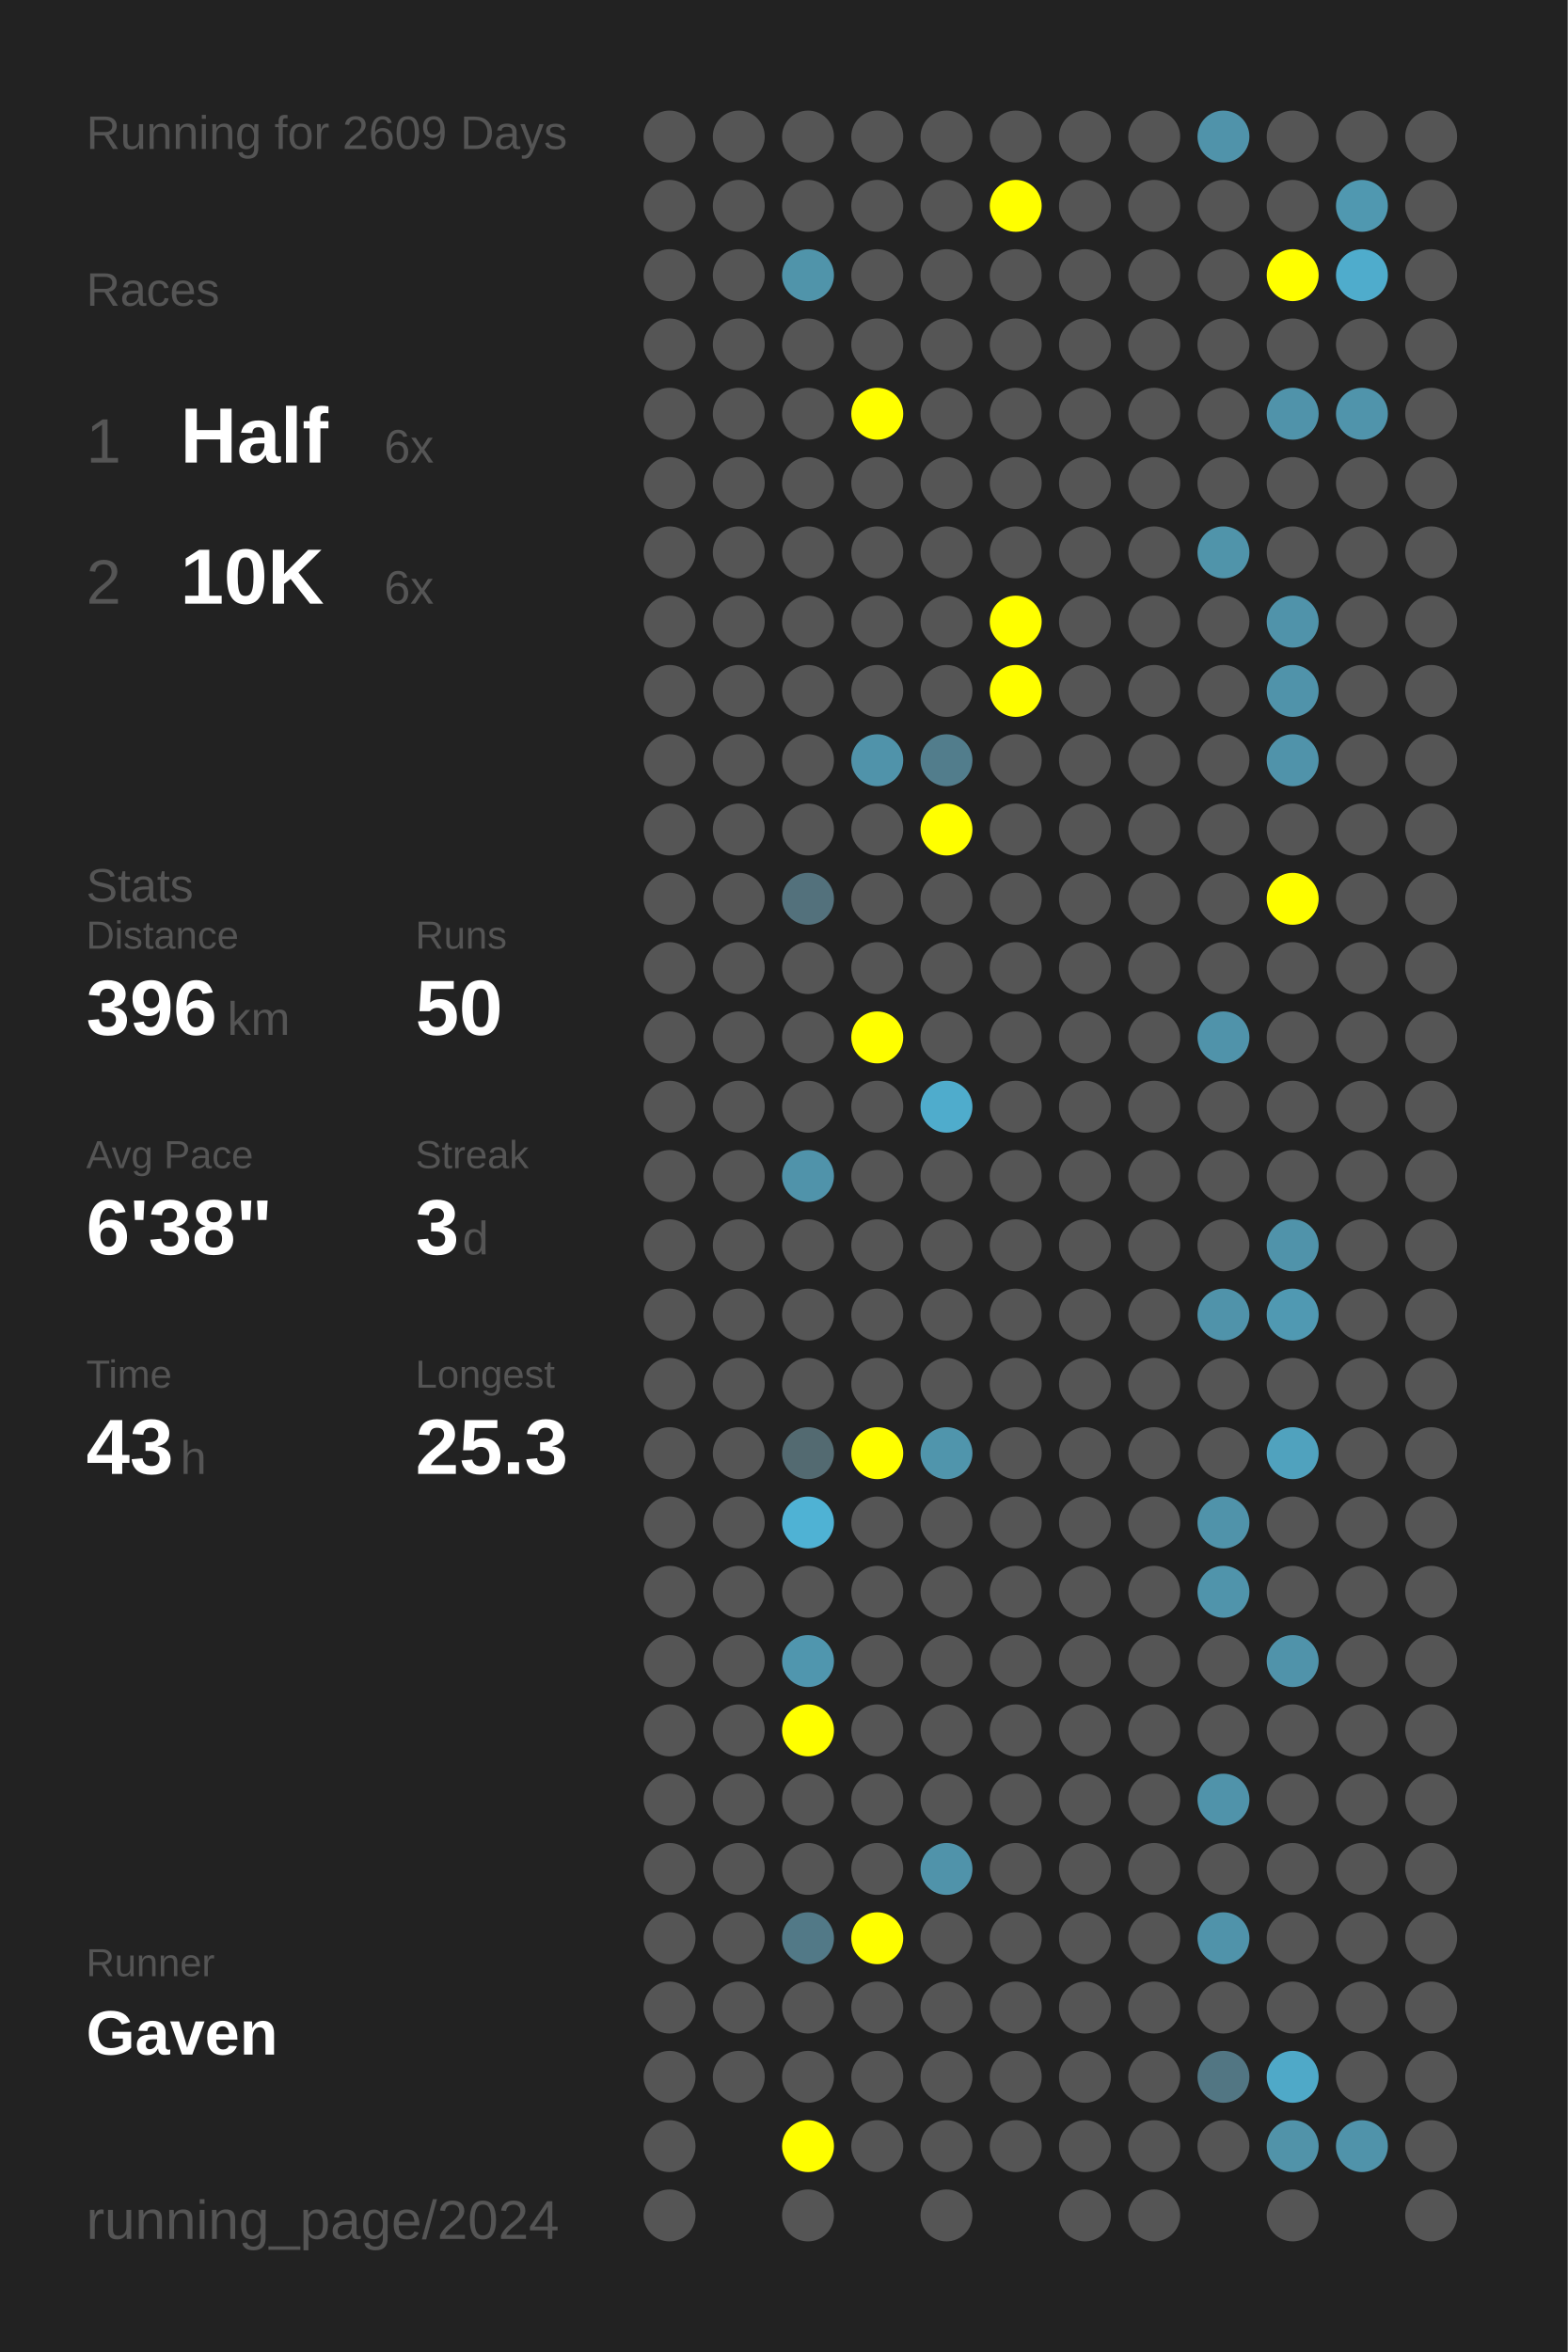
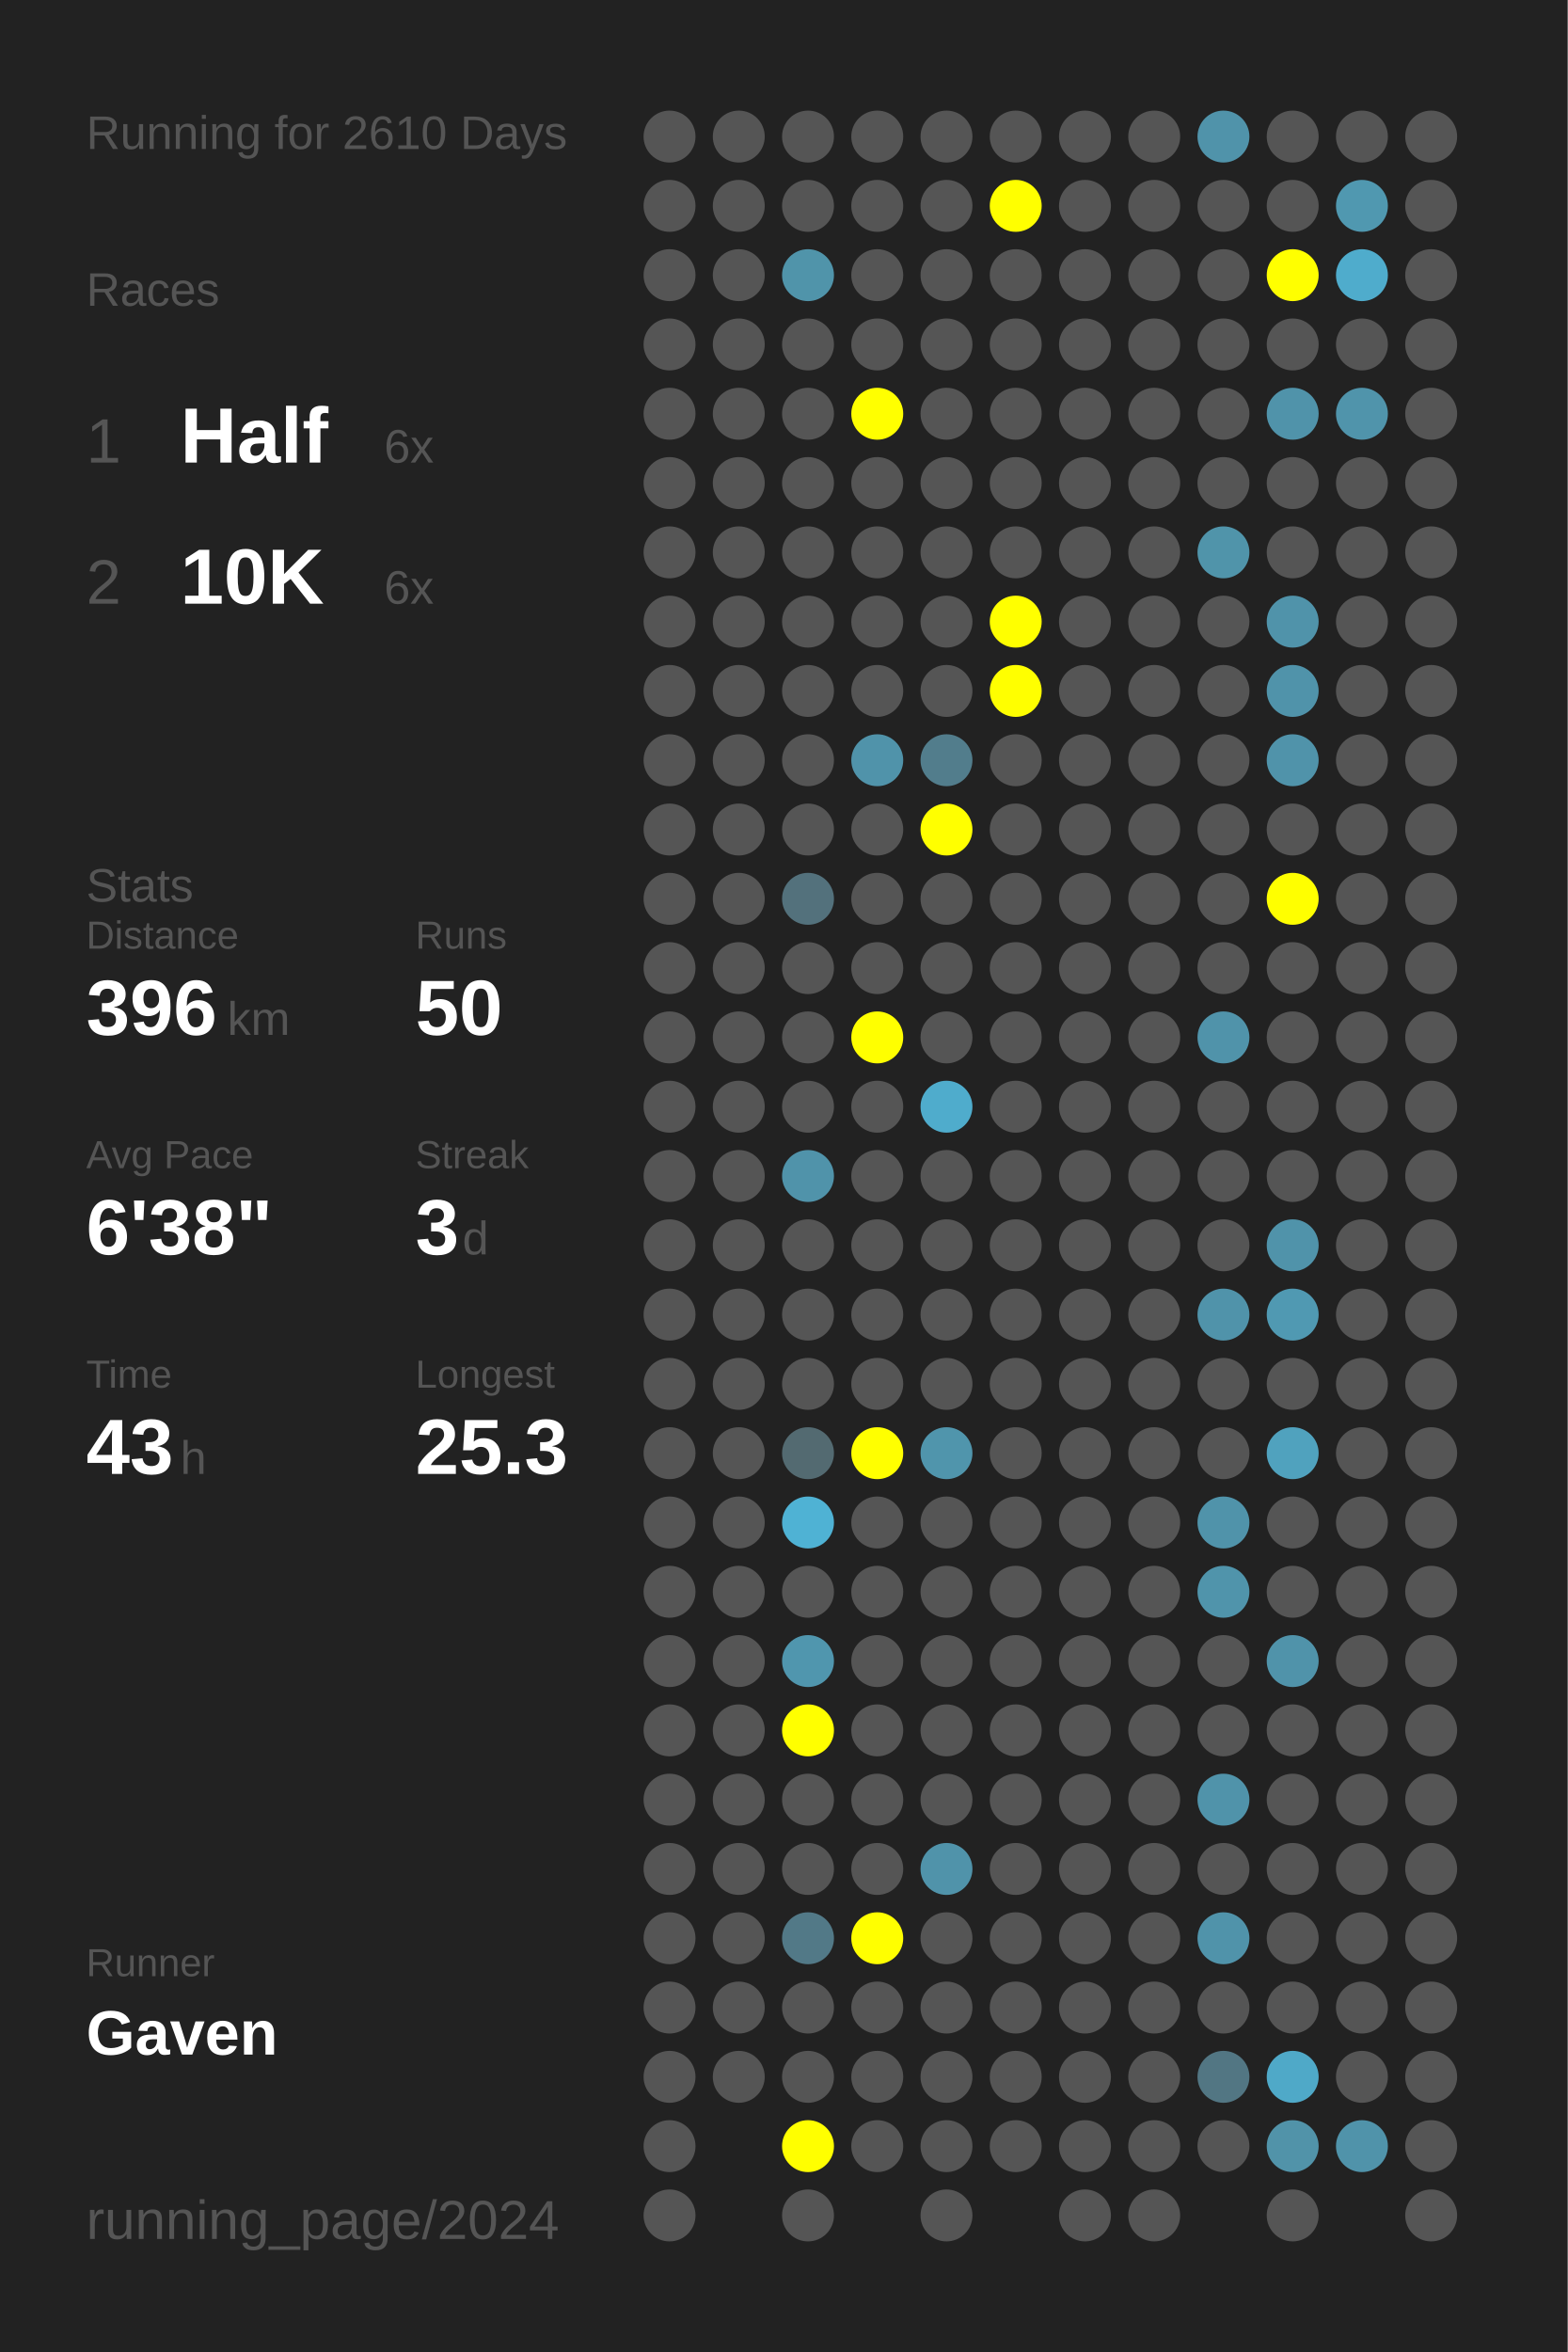
<svg xmlns="http://www.w3.org/2000/svg" baseProfile="full" height="300mm" version="1.1" viewBox="0,0,200,300" width="200mm">
  <defs />
  <rect fill="#222222" height="300" width="200" x="0" y="0" />
-   <text fill="#555555" style="font-size:6px; font-family:Arial;" x="11" y="19">Running for 2609 Days</text>
+   <text fill="#555555" style="font-size:6px; font-family:Arial;" x="11" y="19">Running for 2610 Days</text>
  <text fill="#555555" style="font-size:6px; font-family:Arial;" x="11" y="39">Races</text>
  <text fill="#555555" style="font-size:8px; font-family:Arial;" x="11" y="59">1</text>
  <text fill="#FFFFFF" style="font-size:10px; font-family:Arial; font-weight:bold;" x="23" y="59">Half</text>
  <text fill="#555555" style="font-size:6px; font-family:Arial;" x="49" y="59">6x</text>
  <text fill="#555555" style="font-size:8px; font-family:Arial;" x="11" y="77">2</text>
  <text fill="#FFFFFF" style="font-size:10px; font-family:Arial; font-weight:bold;" x="23" y="77">10K</text>
  <text fill="#555555" style="font-size:6px; font-family:Arial;" x="49" y="77">6x</text>
  <text fill="#555555" style="font-size:6px; font-family:Arial;" x="11" y="115">Stats</text>
  <text fill="#555555" style="font-size:5px; font-family:Arial;" x="11" y="121">Distance</text>
  <text fill="#FFFFFF" style="font-size:10px; font-family:Arial; font-weight:bold;" x="11" y="132">396</text>
  <text fill="#555555" style="font-size:6px; font-family:Arial;" x="29" y="132">km</text>
  <text fill="#555555" style="font-size:5px; font-family:Arial;" x="53" y="121">Runs</text>
  <text fill="#FFFFFF" style="font-size:10px; font-family:Arial; font-weight:bold;" x="53" y="132">50</text>
  <text fill="#555555" style="font-size:5px; font-family:Arial;" x="11" y="149">Avg Pace</text>
  <text fill="#FFFFFF" style="font-size:10px; font-family:Arial; font-weight:bold;" x="11" y="160">6'38"</text>
  <text fill="#555555" style="font-size:5px; font-family:Arial;" x="53" y="149">Streak</text>
  <text fill="#FFFFFF" style="font-size:10px; font-family:Arial; font-weight:bold;" x="53" y="160">3</text>
  <text fill="#555555" style="font-size:6px; font-family:Arial;" x="59" y="160">d</text>
  <text fill="#555555" style="font-size:5px; font-family:Arial;" x="11" y="177">Time</text>
  <text fill="#FFFFFF" style="font-size:10px; font-family:Arial; font-weight:bold;" x="11" y="188">43</text>
  <text fill="#555555" style="font-size:6px; font-family:Arial;" x="23" y="188">h</text>
  <text fill="#555555" style="font-size:5px; font-family:Arial;" x="53" y="177">Longest</text>
  <text fill="#FFFFFF" style="font-size:10px; font-family:Arial; font-weight:bold;" x="53" y="188">25.3</text>
  <text fill="#555555" style="font-size:5px; font-family:Arial;" x="11" y="252.065">Runner</text>
  <text fill="#FFFFFF" style="font-size:8px; font-family:Arial; font-weight:bold;" x="11" y="262.065">Gaven</text>
  <text fill="#555555" style="font-size:7px; font-family:Arial;" x="11" y="285.581">running_page/2024</text>
  <circle cx="85.417" cy="17.419" fill="#555555" r="3.312" />
  <circle cx="85.417" cy="26.258" fill="#555555" r="3.312" />
  <circle cx="85.417" cy="35.097" fill="#555555" r="3.312" />
  <circle cx="85.417" cy="43.935" fill="#555555" r="3.312" />
  <circle cx="85.417" cy="52.774" fill="#555555" r="3.312" />
  <circle cx="85.417" cy="61.613" fill="#555555" r="3.312" />
  <circle cx="85.417" cy="70.452" fill="#555555" r="3.312" />
  <circle cx="85.417" cy="79.29" fill="#555555" r="3.312" />
  <circle cx="85.417" cy="88.129" fill="#555555" r="3.312" />
  <circle cx="85.417" cy="96.968" fill="#555555" r="3.312" />
  <circle cx="85.417" cy="105.806" fill="#555555" r="3.312" />
  <circle cx="85.417" cy="114.645" fill="#555555" r="3.312" />
  <circle cx="85.417" cy="123.484" fill="#555555" r="3.312" />
  <circle cx="85.417" cy="132.323" fill="#555555" r="3.312" />
  <circle cx="85.417" cy="141.161" fill="#555555" r="3.312" />
  <circle cx="85.417" cy="150" fill="#555555" r="3.312" />
  <circle cx="85.417" cy="158.839" fill="#555555" r="3.312" />
  <circle cx="85.417" cy="167.677" fill="#555555" r="3.312" />
  <circle cx="85.417" cy="176.516" fill="#555555" r="3.312" />
  <circle cx="85.417" cy="185.355" fill="#555555" r="3.312" />
  <circle cx="85.417" cy="194.194" fill="#555555" r="3.312" />
  <circle cx="85.417" cy="203.032" fill="#555555" r="3.312" />
  <circle cx="85.417" cy="211.871" fill="#555555" r="3.312" />
  <circle cx="85.417" cy="220.71" fill="#555555" r="3.312" />
  <circle cx="85.417" cy="229.548" fill="#555555" r="3.312" />
  <circle cx="85.417" cy="238.387" fill="#555555" r="3.312" />
  <circle cx="85.417" cy="247.226" fill="#555555" r="3.312" />
  <circle cx="85.417" cy="256.065" fill="#555555" r="3.312" />
  <circle cx="85.417" cy="264.903" fill="#555555" r="3.312" />
  <circle cx="85.417" cy="273.742" fill="#555555" r="3.312" />
  <circle cx="85.417" cy="282.581" fill="#555555" r="3.312" />
  <circle cx="94.25" cy="17.419" fill="#555555" r="3.312" />
  <circle cx="94.25" cy="26.258" fill="#555555" r="3.312" />
  <circle cx="94.25" cy="35.097" fill="#555555" r="3.312" />
  <circle cx="94.25" cy="43.935" fill="#555555" r="3.312" />
  <circle cx="94.25" cy="52.774" fill="#555555" r="3.312" />
  <circle cx="94.25" cy="61.613" fill="#555555" r="3.312" />
  <circle cx="94.25" cy="70.452" fill="#555555" r="3.312" />
  <circle cx="94.25" cy="79.29" fill="#555555" r="3.312" />
  <circle cx="94.25" cy="88.129" fill="#555555" r="3.312" />
  <circle cx="94.25" cy="96.968" fill="#555555" r="3.312" />
  <circle cx="94.25" cy="105.806" fill="#555555" r="3.312" />
  <circle cx="94.25" cy="114.645" fill="#555555" r="3.312" />
  <circle cx="94.25" cy="123.484" fill="#555555" r="3.312" />
  <circle cx="94.25" cy="132.323" fill="#555555" r="3.312" />
  <circle cx="94.25" cy="141.161" fill="#555555" r="3.312" />
  <circle cx="94.25" cy="150" fill="#555555" r="3.312" />
  <circle cx="94.25" cy="158.839" fill="#555555" r="3.312" />
  <circle cx="94.25" cy="167.677" fill="#555555" r="3.312" />
  <circle cx="94.25" cy="176.516" fill="#555555" r="3.312" />
  <circle cx="94.25" cy="185.355" fill="#555555" r="3.312" />
  <circle cx="94.25" cy="194.194" fill="#555555" r="3.312" />
  <circle cx="94.25" cy="203.032" fill="#555555" r="3.312" />
  <circle cx="94.25" cy="211.871" fill="#555555" r="3.312" />
  <circle cx="94.25" cy="220.71" fill="#555555" r="3.312" />
  <circle cx="94.25" cy="229.548" fill="#555555" r="3.312" />
  <circle cx="94.25" cy="238.387" fill="#555555" r="3.312" />
  <circle cx="94.25" cy="247.226" fill="#555555" r="3.312" />
  <circle cx="94.25" cy="256.065" fill="#555555" r="3.312" />
  <circle cx="94.25" cy="264.903" fill="#555555" r="3.312" />
  <circle cx="103.083" cy="17.419" fill="#555555" r="3.312" />
  <circle cx="103.083" cy="26.258" fill="#555555" r="3.312" />
  <circle cx="103.083" cy="35.097" fill="#5094aa" r="3.312" />
  <circle cx="103.083" cy="43.935" fill="#555555" r="3.312" />
  <circle cx="103.083" cy="52.774" fill="#555555" r="3.312" />
  <circle cx="103.083" cy="61.613" fill="#555555" r="3.312" />
  <circle cx="103.083" cy="70.452" fill="#555555" r="3.312" />
  <circle cx="103.083" cy="79.29" fill="#555555" r="3.312" />
  <circle cx="103.083" cy="88.129" fill="#555555" r="3.312" />
  <circle cx="103.083" cy="96.968" fill="#555555" r="3.312" />
  <circle cx="103.083" cy="105.806" fill="#555555" r="3.312" />
  <circle cx="103.083" cy="114.645" fill="#53717c" r="3.312" />
  <circle cx="103.083" cy="123.484" fill="#555555" r="3.312" />
  <circle cx="103.083" cy="132.323" fill="#555555" r="3.312" />
  <circle cx="103.083" cy="141.161" fill="#555555" r="3.312" />
  <circle cx="103.083" cy="150" fill="#5093aa" r="3.312" />
  <circle cx="103.083" cy="158.839" fill="#555555" r="3.312" />
  <circle cx="103.083" cy="167.677" fill="#555555" r="3.312" />
  <circle cx="103.083" cy="176.516" fill="#555555" r="3.312" />
  <circle cx="103.083" cy="185.355" fill="#536a71" r="3.312" />
  <circle cx="103.083" cy="194.194" fill="#4fb2d4" r="3.312" />
  <circle cx="103.083" cy="203.032" fill="#555555" r="3.312" />
  <circle cx="103.083" cy="211.871" fill="#5096ae" r="3.312" />
  <circle cx="103.083" cy="220.71" fill="#FFFF00" r="3.312" />
  <circle cx="103.083" cy="229.548" fill="#555555" r="3.312" />
  <circle cx="103.083" cy="238.387" fill="#555555" r="3.312" />
  <circle cx="103.083" cy="247.226" fill="#527987" r="3.312" />
  <circle cx="103.083" cy="256.065" fill="#555555" r="3.312" />
  <circle cx="103.083" cy="264.903" fill="#555555" r="3.312" />
  <circle cx="103.083" cy="273.742" fill="#FFFF00" r="3.312" />
  <circle cx="103.083" cy="282.581" fill="#555555" r="3.312" />
  <circle cx="111.917" cy="17.419" fill="#555555" r="3.312" />
  <circle cx="111.917" cy="26.258" fill="#555555" r="3.312" />
  <circle cx="111.917" cy="35.097" fill="#555555" r="3.312" />
  <circle cx="111.917" cy="43.935" fill="#555555" r="3.312" />
  <circle cx="111.917" cy="52.774" fill="#FFFF00" r="3.312" />
  <circle cx="111.917" cy="61.613" fill="#555555" r="3.312" />
  <circle cx="111.917" cy="70.452" fill="#555555" r="3.312" />
  <circle cx="111.917" cy="79.29" fill="#555555" r="3.312" />
  <circle cx="111.917" cy="88.129" fill="#555555" r="3.312" />
  <circle cx="111.917" cy="96.968" fill="#5093aa" r="3.312" />
  <circle cx="111.917" cy="105.806" fill="#555555" r="3.312" />
  <circle cx="111.917" cy="114.645" fill="#555555" r="3.312" />
  <circle cx="111.917" cy="123.484" fill="#555555" r="3.312" />
  <circle cx="111.917" cy="132.323" fill="#FFFF00" r="3.312" />
  <circle cx="111.917" cy="141.161" fill="#555555" r="3.312" />
  <circle cx="111.917" cy="150" fill="#555555" r="3.312" />
  <circle cx="111.917" cy="158.839" fill="#555555" r="3.312" />
  <circle cx="111.917" cy="167.677" fill="#555555" r="3.312" />
  <circle cx="111.917" cy="176.516" fill="#555555" r="3.312" />
  <circle cx="111.917" cy="185.355" fill="#FFFF00" r="3.312" />
  <circle cx="111.917" cy="194.194" fill="#555555" r="3.312" />
  <circle cx="111.917" cy="203.032" fill="#555555" r="3.312" />
  <circle cx="111.917" cy="211.871" fill="#555555" r="3.312" />
  <circle cx="111.917" cy="220.71" fill="#555555" r="3.312" />
  <circle cx="111.917" cy="229.548" fill="#555555" r="3.312" />
  <circle cx="111.917" cy="238.387" fill="#555555" r="3.312" />
  <circle cx="111.917" cy="247.226" fill="#FFFF00" r="3.312" />
  <circle cx="111.917" cy="256.065" fill="#555555" r="3.312" />
  <circle cx="111.917" cy="264.903" fill="#555555" r="3.312" />
  <circle cx="111.917" cy="273.742" fill="#555555" r="3.312" />
  <circle cx="120.75" cy="17.419" fill="#555555" r="3.312" />
  <circle cx="120.75" cy="26.258" fill="#555555" r="3.312" />
  <circle cx="120.75" cy="35.097" fill="#555555" r="3.312" />
  <circle cx="120.75" cy="43.935" fill="#555555" r="3.312" />
  <circle cx="120.75" cy="52.774" fill="#555555" r="3.312" />
  <circle cx="120.75" cy="61.613" fill="#555555" r="3.312" />
  <circle cx="120.75" cy="70.452" fill="#555555" r="3.312" />
  <circle cx="120.75" cy="79.29" fill="#555555" r="3.312" />
  <circle cx="120.75" cy="88.129" fill="#555555" r="3.312" />
  <circle cx="120.75" cy="96.968" fill="#527d8c" r="3.312" />
  <circle cx="120.75" cy="105.806" fill="#FFFF00" r="3.312" />
  <circle cx="120.75" cy="114.645" fill="#555555" r="3.312" />
  <circle cx="120.75" cy="123.484" fill="#555555" r="3.312" />
  <circle cx="120.75" cy="132.323" fill="#555555" r="3.312" />
  <circle cx="120.75" cy="141.161" fill="#4faccc" r="3.312" />
  <circle cx="120.75" cy="150" fill="#555555" r="3.312" />
  <circle cx="120.75" cy="158.839" fill="#555555" r="3.312" />
  <circle cx="120.75" cy="167.677" fill="#555555" r="3.312" />
  <circle cx="120.75" cy="176.516" fill="#555555" r="3.312" />
  <circle cx="120.75" cy="185.355" fill="#5095ac" r="3.312" />
  <circle cx="120.75" cy="194.194" fill="#555555" r="3.312" />
  <circle cx="120.75" cy="203.032" fill="#555555" r="3.312" />
  <circle cx="120.75" cy="211.871" fill="#555555" r="3.312" />
  <circle cx="120.75" cy="220.71" fill="#555555" r="3.312" />
  <circle cx="120.75" cy="229.548" fill="#555555" r="3.312" />
  <circle cx="120.75" cy="238.387" fill="#5093aa" r="3.312" />
  <circle cx="120.75" cy="247.226" fill="#555555" r="3.312" />
  <circle cx="120.75" cy="256.065" fill="#555555" r="3.312" />
  <circle cx="120.75" cy="264.903" fill="#555555" r="3.312" />
  <circle cx="120.75" cy="273.742" fill="#555555" r="3.312" />
  <circle cx="120.75" cy="282.581" fill="#555555" r="3.312" />
  <circle cx="129.583" cy="17.419" fill="#555555" r="3.312" />
  <circle cx="129.583" cy="26.258" fill="#FFFF00" r="3.312" />
  <circle cx="129.583" cy="35.097" fill="#555555" r="3.312" />
  <circle cx="129.583" cy="43.935" fill="#555555" r="3.312" />
  <circle cx="129.583" cy="52.774" fill="#555555" r="3.312" />
  <circle cx="129.583" cy="61.613" fill="#555555" r="3.312" />
  <circle cx="129.583" cy="70.452" fill="#555555" r="3.312" />
  <circle cx="129.583" cy="79.29" fill="#FFFF00" r="3.312" />
  <circle cx="129.583" cy="88.129" fill="#FFFF00" r="3.312" />
  <circle cx="129.583" cy="96.968" fill="#555555" r="3.312" />
  <circle cx="129.583" cy="105.806" fill="#555555" r="3.312" />
  <circle cx="129.583" cy="114.645" fill="#555555" r="3.312" />
  <circle cx="129.583" cy="123.484" fill="#555555" r="3.312" />
  <circle cx="129.583" cy="132.323" fill="#555555" r="3.312" />
  <circle cx="129.583" cy="141.161" fill="#555555" r="3.312" />
  <circle cx="129.583" cy="150" fill="#555555" r="3.312" />
  <circle cx="129.583" cy="158.839" fill="#555555" r="3.312" />
  <circle cx="129.583" cy="167.677" fill="#555555" r="3.312" />
  <circle cx="129.583" cy="176.516" fill="#555555" r="3.312" />
  <circle cx="129.583" cy="185.355" fill="#555555" r="3.312" />
  <circle cx="129.583" cy="194.194" fill="#555555" r="3.312" />
  <circle cx="129.583" cy="203.032" fill="#555555" r="3.312" />
  <circle cx="129.583" cy="211.871" fill="#555555" r="3.312" />
  <circle cx="129.583" cy="220.71" fill="#555555" r="3.312" />
  <circle cx="129.583" cy="229.548" fill="#555555" r="3.312" />
  <circle cx="129.583" cy="238.387" fill="#555555" r="3.312" />
  <circle cx="129.583" cy="247.226" fill="#555555" r="3.312" />
  <circle cx="129.583" cy="256.065" fill="#555555" r="3.312" />
  <circle cx="129.583" cy="264.903" fill="#555555" r="3.312" />
  <circle cx="129.583" cy="273.742" fill="#555555" r="3.312" />
  <circle cx="138.417" cy="17.419" fill="#555555" r="3.312" />
  <circle cx="138.417" cy="26.258" fill="#555555" r="3.312" />
  <circle cx="138.417" cy="35.097" fill="#555555" r="3.312" />
  <circle cx="138.417" cy="43.935" fill="#555555" r="3.312" />
  <circle cx="138.417" cy="52.774" fill="#555555" r="3.312" />
  <circle cx="138.417" cy="61.613" fill="#555555" r="3.312" />
  <circle cx="138.417" cy="70.452" fill="#555555" r="3.312" />
  <circle cx="138.417" cy="79.29" fill="#555555" r="3.312" />
  <circle cx="138.417" cy="88.129" fill="#555555" r="3.312" />
  <circle cx="138.417" cy="96.968" fill="#555555" r="3.312" />
  <circle cx="138.417" cy="105.806" fill="#555555" r="3.312" />
  <circle cx="138.417" cy="114.645" fill="#555555" r="3.312" />
  <circle cx="138.417" cy="123.484" fill="#555555" r="3.312" />
  <circle cx="138.417" cy="132.323" fill="#555555" r="3.312" />
  <circle cx="138.417" cy="141.161" fill="#555555" r="3.312" />
  <circle cx="138.417" cy="150" fill="#555555" r="3.312" />
  <circle cx="138.417" cy="158.839" fill="#555555" r="3.312" />
  <circle cx="138.417" cy="167.677" fill="#555555" r="3.312" />
  <circle cx="138.417" cy="176.516" fill="#555555" r="3.312" />
  <circle cx="138.417" cy="185.355" fill="#555555" r="3.312" />
  <circle cx="138.417" cy="194.194" fill="#555555" r="3.312" />
  <circle cx="138.417" cy="203.032" fill="#555555" r="3.312" />
  <circle cx="138.417" cy="211.871" fill="#555555" r="3.312" />
  <circle cx="138.417" cy="220.71" fill="#555555" r="3.312" />
  <circle cx="138.417" cy="229.548" fill="#555555" r="3.312" />
  <circle cx="138.417" cy="238.387" fill="#555555" r="3.312" />
  <circle cx="138.417" cy="247.226" fill="#555555" r="3.312" />
  <circle cx="138.417" cy="256.065" fill="#555555" r="3.312" />
  <circle cx="138.417" cy="264.903" fill="#555555" r="3.312" />
  <circle cx="138.417" cy="273.742" fill="#555555" r="3.312" />
  <circle cx="138.417" cy="282.581" fill="#555555" r="3.312" />
  <circle cx="147.25" cy="17.419" fill="#555555" r="3.312" />
  <circle cx="147.25" cy="26.258" fill="#555555" r="3.312" />
  <circle cx="147.25" cy="35.097" fill="#555555" r="3.312" />
  <circle cx="147.25" cy="43.935" fill="#555555" r="3.312" />
  <circle cx="147.25" cy="52.774" fill="#555555" r="3.312" />
  <circle cx="147.25" cy="61.613" fill="#555555" r="3.312" />
  <circle cx="147.25" cy="70.452" fill="#555555" r="3.312" />
  <circle cx="147.25" cy="79.29" fill="#555555" r="3.312" />
  <circle cx="147.25" cy="88.129" fill="#555555" r="3.312" />
  <circle cx="147.25" cy="96.968" fill="#555555" r="3.312" />
  <circle cx="147.25" cy="105.806" fill="#555555" r="3.312" />
  <circle cx="147.25" cy="114.645" fill="#555555" r="3.312" />
  <circle cx="147.25" cy="123.484" fill="#555555" r="3.312" />
  <circle cx="147.25" cy="132.323" fill="#555555" r="3.312" />
  <circle cx="147.25" cy="141.161" fill="#555555" r="3.312" />
  <circle cx="147.25" cy="150" fill="#555555" r="3.312" />
  <circle cx="147.25" cy="158.839" fill="#555555" r="3.312" />
  <circle cx="147.25" cy="167.677" fill="#555555" r="3.312" />
  <circle cx="147.25" cy="176.516" fill="#555555" r="3.312" />
  <circle cx="147.25" cy="185.355" fill="#555555" r="3.312" />
  <circle cx="147.25" cy="194.194" fill="#555555" r="3.312" />
  <circle cx="147.25" cy="203.032" fill="#555555" r="3.312" />
  <circle cx="147.25" cy="211.871" fill="#555555" r="3.312" />
  <circle cx="147.25" cy="220.71" fill="#555555" r="3.312" />
  <circle cx="147.25" cy="229.548" fill="#555555" r="3.312" />
  <circle cx="147.25" cy="238.387" fill="#555555" r="3.312" />
  <circle cx="147.25" cy="247.226" fill="#555555" r="3.312" />
  <circle cx="147.25" cy="256.065" fill="#555555" r="3.312" />
  <circle cx="147.25" cy="264.903" fill="#555555" r="3.312" />
  <circle cx="147.25" cy="273.742" fill="#555555" r="3.312" />
  <circle cx="147.25" cy="282.581" fill="#555555" r="3.312" />
  <circle cx="156.083" cy="17.419" fill="#5093aa" r="3.312" />
  <circle cx="156.083" cy="26.258" fill="#555555" r="3.312" />
  <circle cx="156.083" cy="35.097" fill="#555555" r="3.312" />
  <circle cx="156.083" cy="43.935" fill="#555555" r="3.312" />
  <circle cx="156.083" cy="52.774" fill="#555555" r="3.312" />
  <circle cx="156.083" cy="61.613" fill="#555555" r="3.312" />
  <circle cx="156.083" cy="70.452" fill="#5094aa" r="3.312" />
  <circle cx="156.083" cy="79.29" fill="#555555" r="3.312" />
  <circle cx="156.083" cy="88.129" fill="#555555" r="3.312" />
  <circle cx="156.083" cy="96.968" fill="#555555" r="3.312" />
  <circle cx="156.083" cy="105.806" fill="#555555" r="3.312" />
  <circle cx="156.083" cy="114.645" fill="#555555" r="3.312" />
  <circle cx="156.083" cy="123.484" fill="#555555" r="3.312" />
  <circle cx="156.083" cy="132.323" fill="#5093aa" r="3.312" />
  <circle cx="156.083" cy="141.161" fill="#555555" r="3.312" />
  <circle cx="156.083" cy="150" fill="#555555" r="3.312" />
  <circle cx="156.083" cy="158.839" fill="#555555" r="3.312" />
  <circle cx="156.083" cy="167.677" fill="#5093aa" r="3.312" />
  <circle cx="156.083" cy="176.516" fill="#555555" r="3.312" />
  <circle cx="156.083" cy="185.355" fill="#555555" r="3.312" />
  <circle cx="156.083" cy="194.194" fill="#5093aa" r="3.312" />
  <circle cx="156.083" cy="203.032" fill="#5094ab" r="3.312" />
  <circle cx="156.083" cy="211.871" fill="#555555" r="3.312" />
  <circle cx="156.083" cy="220.71" fill="#555555" r="3.312" />
  <circle cx="156.083" cy="229.548" fill="#5093aa" r="3.312" />
  <circle cx="156.083" cy="238.387" fill="#555555" r="3.312" />
  <circle cx="156.083" cy="247.226" fill="#5093aa" r="3.312" />
  <circle cx="156.083" cy="256.065" fill="#555555" r="3.312" />
  <circle cx="156.083" cy="264.903" fill="#527683" r="3.312" />
  <circle cx="156.083" cy="273.742" fill="#555555" r="3.312" />
  <circle cx="164.917" cy="17.419" fill="#555555" r="3.312" />
  <circle cx="164.917" cy="26.258" fill="#555555" r="3.312" />
  <circle cx="164.917" cy="35.097" fill="#FFFF00" r="3.312" />
  <circle cx="164.917" cy="43.935" fill="#555555" r="3.312" />
  <circle cx="164.917" cy="52.774" fill="#5093aa" r="3.312" />
  <circle cx="164.917" cy="61.613" fill="#555555" r="3.312" />
  <circle cx="164.917" cy="70.452" fill="#555555" r="3.312" />
  <circle cx="164.917" cy="79.29" fill="#5093aa" r="3.312" />
  <circle cx="164.917" cy="88.129" fill="#5093aa" r="3.312" />
  <circle cx="164.917" cy="96.968" fill="#5093aa" r="3.312" />
  <circle cx="164.917" cy="105.806" fill="#555555" r="3.312" />
  <circle cx="164.917" cy="114.645" fill="#FFFF00" r="3.312" />
  <circle cx="164.917" cy="123.484" fill="#555555" r="3.312" />
  <circle cx="164.917" cy="132.323" fill="#555555" r="3.312" />
  <circle cx="164.917" cy="141.161" fill="#555555" r="3.312" />
  <circle cx="164.917" cy="150" fill="#555555" r="3.312" />
  <circle cx="164.917" cy="158.839" fill="#5093aa" r="3.312" />
  <circle cx="164.917" cy="167.677" fill="#5099b2" r="3.312" />
  <circle cx="164.917" cy="176.516" fill="#555555" r="3.312" />
  <circle cx="164.917" cy="185.355" fill="#50a2be" r="3.312" />
  <circle cx="164.917" cy="194.194" fill="#555555" r="3.312" />
  <circle cx="164.917" cy="203.032" fill="#555555" r="3.312" />
  <circle cx="164.917" cy="211.871" fill="#5093aa" r="3.312" />
  <circle cx="164.917" cy="220.71" fill="#555555" r="3.312" />
  <circle cx="164.917" cy="229.548" fill="#555555" r="3.312" />
  <circle cx="164.917" cy="238.387" fill="#555555" r="3.312" />
  <circle cx="164.917" cy="247.226" fill="#555555" r="3.312" />
  <circle cx="164.917" cy="256.065" fill="#555555" r="3.312" />
  <circle cx="164.917" cy="264.903" fill="#4fa9c8" r="3.312" />
  <circle cx="164.917" cy="273.742" fill="#5193a9" r="3.312" />
  <circle cx="164.917" cy="282.581" fill="#555555" r="3.312" />
  <circle cx="173.75" cy="17.419" fill="#555555" r="3.312" />
  <circle cx="173.75" cy="26.258" fill="#5098b0" r="3.312" />
  <circle cx="173.75" cy="35.097" fill="#4faccc" r="3.312" />
  <circle cx="173.75" cy="43.935" fill="#555555" r="3.312" />
  <circle cx="173.75" cy="52.774" fill="#5094ab" r="3.312" />
  <circle cx="173.75" cy="61.613" fill="#555555" r="3.312" />
  <circle cx="173.75" cy="70.452" fill="#555555" r="3.312" />
  <circle cx="173.75" cy="79.29" fill="#555555" r="3.312" />
  <circle cx="173.75" cy="88.129" fill="#555555" r="3.312" />
  <circle cx="173.75" cy="96.968" fill="#555555" r="3.312" />
  <circle cx="173.75" cy="105.806" fill="#555555" r="3.312" />
  <circle cx="173.75" cy="114.645" fill="#555555" r="3.312" />
  <circle cx="173.75" cy="123.484" fill="#555555" r="3.312" />
  <circle cx="173.75" cy="132.323" fill="#555555" r="3.312" />
  <circle cx="173.75" cy="141.161" fill="#555555" r="3.312" />
  <circle cx="173.75" cy="150" fill="#555555" r="3.312" />
  <circle cx="173.75" cy="158.839" fill="#555555" r="3.312" />
  <circle cx="173.75" cy="167.677" fill="#555555" r="3.312" />
  <circle cx="173.75" cy="176.516" fill="#555555" r="3.312" />
  <circle cx="173.75" cy="185.355" fill="#555555" r="3.312" />
  <circle cx="173.75" cy="194.194" fill="#555555" r="3.312" />
  <circle cx="173.75" cy="203.032" fill="#555555" r="3.312" />
  <circle cx="173.75" cy="211.871" fill="#555555" r="3.312" />
  <circle cx="173.75" cy="220.71" fill="#555555" r="3.312" />
  <circle cx="173.75" cy="229.548" fill="#555555" r="3.312" />
  <circle cx="173.75" cy="238.387" fill="#555555" r="3.312" />
  <circle cx="173.75" cy="247.226" fill="#555555" r="3.312" />
  <circle cx="173.75" cy="256.065" fill="#555555" r="3.312" />
  <circle cx="173.75" cy="264.903" fill="#555555" r="3.312" />
  <circle cx="173.75" cy="273.742" fill="#5093aa" r="3.312" />
  <circle cx="182.583" cy="17.419" fill="#555555" r="3.312" />
  <circle cx="182.583" cy="26.258" fill="#555555" r="3.312" />
  <circle cx="182.583" cy="35.097" fill="#555555" r="3.312" />
  <circle cx="182.583" cy="43.935" fill="#555555" r="3.312" />
  <circle cx="182.583" cy="52.774" fill="#555555" r="3.312" />
  <circle cx="182.583" cy="61.613" fill="#555555" r="3.312" />
  <circle cx="182.583" cy="70.452" fill="#555555" r="3.312" />
  <circle cx="182.583" cy="79.29" fill="#555555" r="3.312" />
  <circle cx="182.583" cy="88.129" fill="#555555" r="3.312" />
  <circle cx="182.583" cy="96.968" fill="#555555" r="3.312" />
  <circle cx="182.583" cy="105.806" fill="#555555" r="3.312" />
  <circle cx="182.583" cy="114.645" fill="#555555" r="3.312" />
  <circle cx="182.583" cy="123.484" fill="#555555" r="3.312" />
  <circle cx="182.583" cy="132.323" fill="#555555" r="3.312" />
  <circle cx="182.583" cy="141.161" fill="#555555" r="3.312" />
  <circle cx="182.583" cy="150" fill="#555555" r="3.312" />
  <circle cx="182.583" cy="158.839" fill="#555555" r="3.312" />
  <circle cx="182.583" cy="167.677" fill="#555555" r="3.312" />
  <circle cx="182.583" cy="176.516" fill="#555555" r="3.312" />
  <circle cx="182.583" cy="185.355" fill="#555555" r="3.312" />
  <circle cx="182.583" cy="194.194" fill="#555555" r="3.312" />
  <circle cx="182.583" cy="203.032" fill="#555555" r="3.312" />
  <circle cx="182.583" cy="211.871" fill="#555555" r="3.312" />
  <circle cx="182.583" cy="220.71" fill="#555555" r="3.312" />
  <circle cx="182.583" cy="229.548" fill="#555555" r="3.312" />
  <circle cx="182.583" cy="238.387" fill="#555555" r="3.312" />
  <circle cx="182.583" cy="247.226" fill="#555555" r="3.312" />
  <circle cx="182.583" cy="256.065" fill="#555555" r="3.312" />
  <circle cx="182.583" cy="264.903" fill="#555555" r="3.312" />
  <circle cx="182.583" cy="273.742" fill="#555555" r="3.312" />
  <circle cx="182.583" cy="282.581" fill="#555555" r="3.312" />
</svg>
